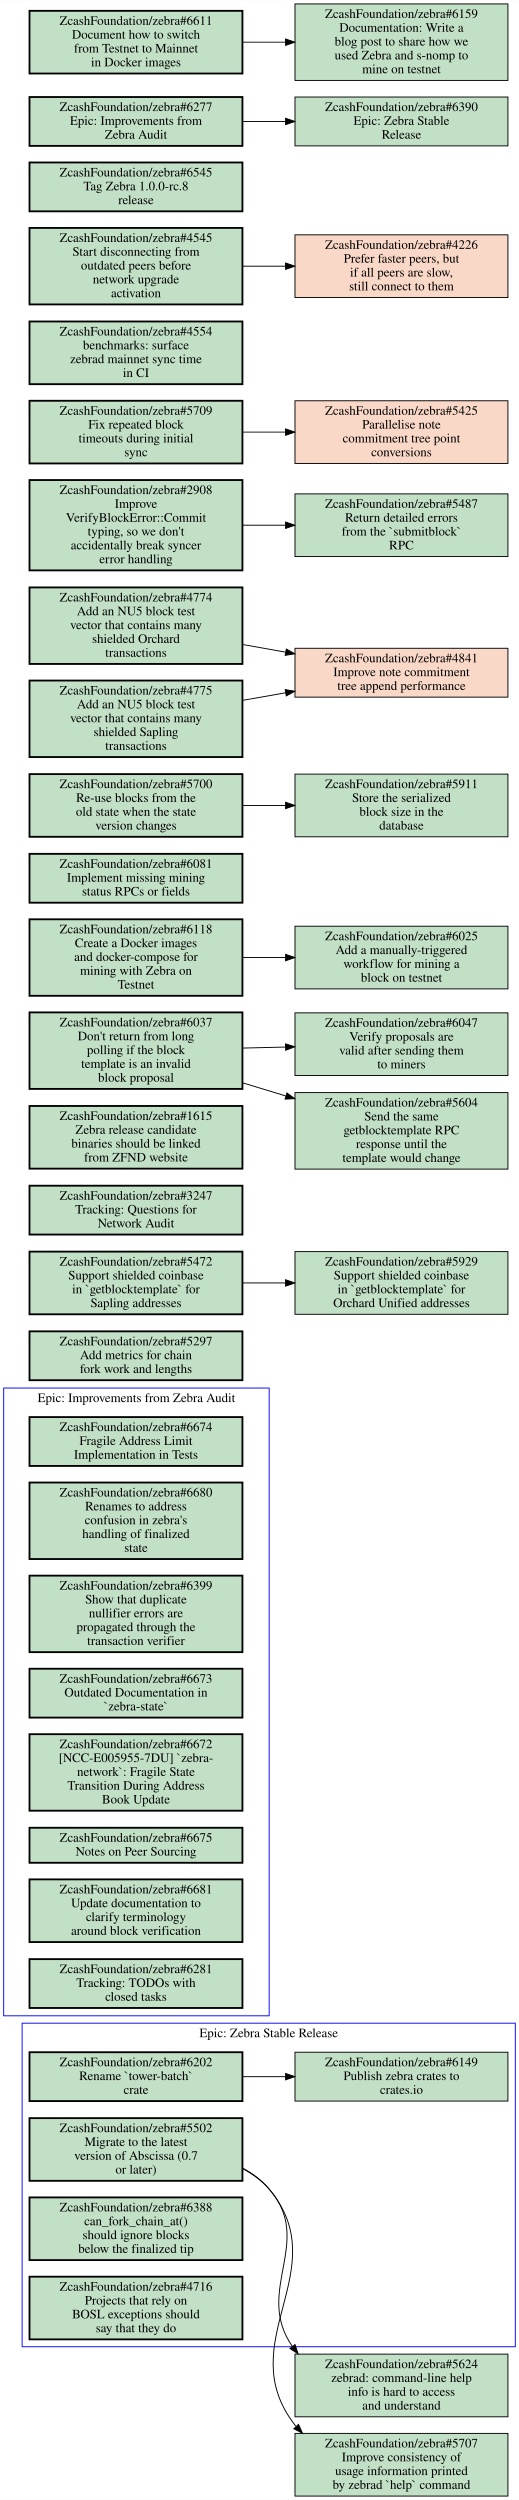
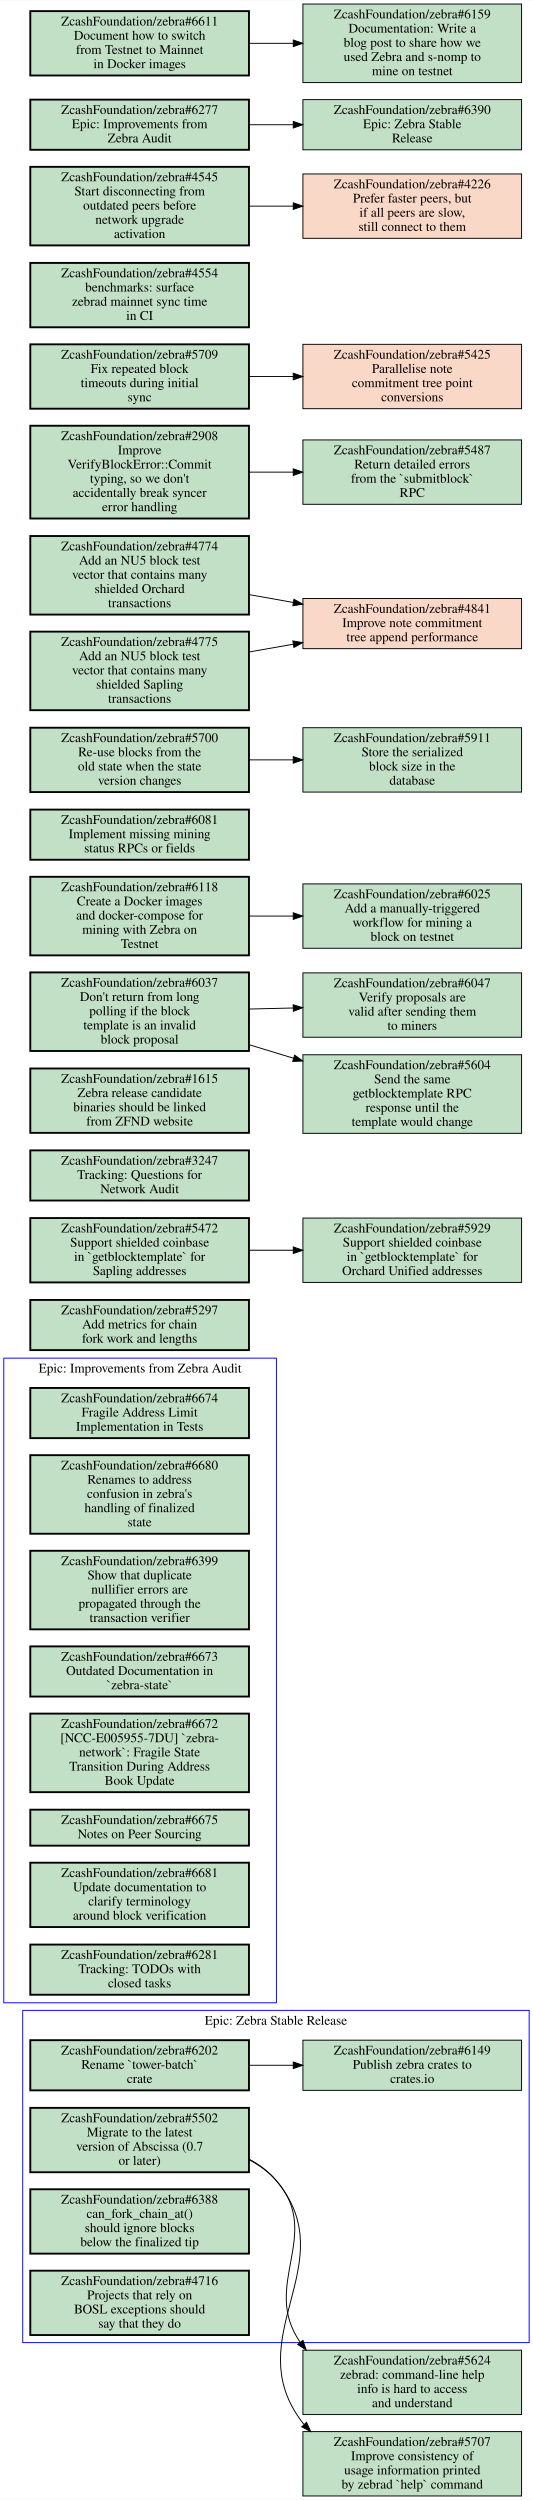
- <svg xmlns="http://www.w3.org/2000/svg" xmlns:xlink="http://www.w3.org/1999/xlink" width="563pt" height="2712pt" viewBox="0.00 0.00 563.00 2711.50">
-   <g id="graph0" class="graph" transform="scale(1 1) rotate(0) translate(4 2707.5)">
-     <polygon fill="white" stroke="transparent" points="-4,4 -4,-2707.5 559,-2707.5 559,4 -4,4" />
+ <svg xmlns="http://www.w3.org/2000/svg" xmlns:xlink="http://www.w3.org/1999/xlink" width="563pt" height="2641pt" viewBox="0.00 0.00 563.00 2640.50">
+   <g id="graph0" class="graph" transform="scale(1 1) rotate(0) translate(4 2636.5)">
+     <polygon fill="white" stroke="transparent" points="-4,4 -4,-2636.5 559,-2636.5 559,4 -4,4" />
    <g id="clust1" class="cluster">
      <polygon fill="none" stroke="blue" points="20,-162 20,-513 555,-513 555,-162 20,-162" />
      <text text-anchor="middle" x="287.5" y="-497.8" font-family="Times,serif" font-size="14.00">Epic: Zebra Stable Release</text>
    </g>
    <g id="clust2" class="cluster">
      <polygon fill="none" stroke="blue" points="0,-521 0,-1202 288,-1202 288,-521 0,-521" />
      <text text-anchor="middle" x="144" y="-1186.8" font-family="Times,serif" font-size="14.00">Epic: Improvements from Zebra Audit</text>
    </g>
    <g id="node1" class="node open">
      <g id="a_node1">
        <a xlink:href="https://github.com/ZcashFoundation/zebra/issues/5502" xlink:title="ZcashFoundation/zebra#5502&#10;Migrate to the latest&#10;version of Abscissa (0.7&#10;or later)" target="_blank">
          <polygon fill="#c2e0c6" stroke="black" stroke-width="2" points="259,-410 28,-410 28,-342 259,-342 259,-410" />
          <text text-anchor="middle" x="143.5" y="-394.8" font-family="Times,serif" font-size="14.00">ZcashFoundation/zebra#5502</text>
          <text text-anchor="middle" x="143.5" y="-379.8" font-family="Times,serif" font-size="14.00">Migrate to the latest</text>
          <text text-anchor="middle" x="143.5" y="-364.8" font-family="Times,serif" font-size="14.00">version of Abscissa (0.7</text>
          <text text-anchor="middle" x="143.5" y="-349.8" font-family="Times,serif" font-size="14.00">or later)</text>
        </a>
      </g>
    </g>
    <g id="node14" class="node open">
      <g id="a_node14">
        <a xlink:href="https://github.com/ZcashFoundation/zebra/issues/5624" xlink:title="ZcashFoundation/zebra#5624&#10;zebrad: command-line help&#10;info is hard to access&#10;and understand" target="_blank">
          <polygon fill="#c2e0c6" stroke="black" points="547,-154 316,-154 316,-86 547,-86 547,-154" />
          <text text-anchor="middle" x="431.5" y="-138.8" font-family="Times,serif" font-size="14.00">ZcashFoundation/zebra#5624</text>
          <text text-anchor="middle" x="431.5" y="-123.8" font-family="Times,serif" font-size="14.00">zebrad: command-line help</text>
          <text text-anchor="middle" x="431.5" y="-108.8" font-family="Times,serif" font-size="14.00">info is hard to access</text>
          <text text-anchor="middle" x="431.5" y="-93.8" font-family="Times,serif" font-size="14.00">and understand</text>
        </a>
      </g>
    </g>
    <g id="edge2" class="edge">
      <path fill="none" stroke="black" d="M259.16,-355.21C270.02,-349.47 279.95,-342.2 288,-333 337.66,-276.29 271.19,-222.81 313.07,-162.47" />
      <polygon fill="black" stroke="black" points="316.04,-164.35 319.38,-154.3 310.5,-160.07 316.04,-164.35" />
    </g>
    <g id="node15" class="node open">
      <g id="a_node15">
        <a xlink:href="https://github.com/ZcashFoundation/zebra/issues/5707" xlink:title="ZcashFoundation/zebra#5707&#10;Improve consistency of&#10;usage information printed&#10;by zebrad `help` command" target="_blank">
          <polygon fill="#c2e0c6" stroke="black" points="547,-68 316,-68 316,0 547,0 547,-68" />
          <text text-anchor="middle" x="431.5" y="-52.8" font-family="Times,serif" font-size="14.00">ZcashFoundation/zebra#5707</text>
          <text text-anchor="middle" x="431.5" y="-37.8" font-family="Times,serif" font-size="14.00">Improve consistency of</text>
          <text text-anchor="middle" x="431.5" y="-22.8" font-family="Times,serif" font-size="14.00">usage information printed</text>
          <text text-anchor="middle" x="431.5" y="-7.8" font-family="Times,serif" font-size="14.00">by zebrad `help` command</text>
        </a>
      </g>
    </g>
    <g id="edge3" class="edge">
      <path fill="none" stroke="black" d="M259.28,-355.78C270.18,-349.94 280.1,-342.49 288,-333 361.23,-245.04 245.8,-167.4 316,-77 316.39,-76.5 316.78,-76.01 317.18,-75.52" />
      <polygon fill="black" stroke="black" points="319.84,-77.81 324.16,-68.13 314.75,-73 319.84,-77.81" />
    </g>
    <g id="node2" class="node open">
      <g id="a_node2">
        <a xlink:href="https://github.com/ZcashFoundation/zebra/issues/6202" xlink:title="ZcashFoundation/zebra#6202&#10;Rename `tower-batch`&#10;crate" target="_blank">
          <polygon fill="#c2e0c6" stroke="black" stroke-width="2" points="259,-481.5 28,-481.5 28,-428.5 259,-428.5 259,-481.5" />
          <text text-anchor="middle" x="143.5" y="-466.3" font-family="Times,serif" font-size="14.00">ZcashFoundation/zebra#6202</text>
          <text text-anchor="middle" x="143.5" y="-451.3" font-family="Times,serif" font-size="14.00">Rename `tower-batch`</text>
          <text text-anchor="middle" x="143.5" y="-436.3" font-family="Times,serif" font-size="14.00">crate</text>
        </a>
      </g>
    </g>
    <g id="node3" class="node open">
      <g id="a_node3">
        <a xlink:href="https://github.com/ZcashFoundation/zebra/issues/6149" xlink:title="ZcashFoundation/zebra#6149&#10;Publish zebra crates to&#10;crates.io" target="_blank">
          <polygon fill="#c2e0c6" stroke="black" points="547,-481.5 316,-481.5 316,-428.5 547,-428.5 547,-481.5" />
          <text text-anchor="middle" x="431.5" y="-466.3" font-family="Times,serif" font-size="14.00">ZcashFoundation/zebra#6149</text>
          <text text-anchor="middle" x="431.5" y="-451.3" font-family="Times,serif" font-size="14.00">Publish zebra crates to</text>
          <text text-anchor="middle" x="431.5" y="-436.3" font-family="Times,serif" font-size="14.00">crates.io</text>
        </a>
      </g>
    </g>
    <g id="edge1" class="edge">
      <path fill="none" stroke="black" d="M259.18,-455C274.48,-455 290.23,-455 305.68,-455" />
      <polygon fill="black" stroke="black" points="305.8,-458.5 315.8,-455 305.8,-451.5 305.8,-458.5" />
    </g>
    <g id="node4" class="node open">
      <g id="a_node4">
        <a xlink:href="https://github.com/ZcashFoundation/zebra/issues/6388" xlink:title="ZcashFoundation/zebra#6388&#10;can_fork_chain_at()&#10;should ignore blocks&#10;below the finalized tip" target="_blank">
          <polygon fill="#c2e0c6" stroke="black" stroke-width="2" points="259,-324 28,-324 28,-256 259,-256 259,-324" />
          <text text-anchor="middle" x="143.5" y="-308.8" font-family="Times,serif" font-size="14.00">ZcashFoundation/zebra#6388</text>
          <text text-anchor="middle" x="143.5" y="-293.8" font-family="Times,serif" font-size="14.00">can_fork_chain_at()</text>
          <text text-anchor="middle" x="143.5" y="-278.8" font-family="Times,serif" font-size="14.00">should ignore blocks</text>
          <text text-anchor="middle" x="143.5" y="-263.8" font-family="Times,serif" font-size="14.00">below the finalized tip</text>
        </a>
      </g>
    </g>
    <g id="node5" class="node open">
      <g id="a_node5">
        <a xlink:href="https://github.com/ZcashFoundation/zebra/issues/4716" xlink:title="ZcashFoundation/zebra#4716&#10;Projects that rely on&#10;BOSL exceptions should&#10;say that they do" target="_blank">
          <polygon fill="#c2e0c6" stroke="black" stroke-width="2" points="259,-238 28,-238 28,-170 259,-170 259,-238" />
          <text text-anchor="middle" x="143.5" y="-222.8" font-family="Times,serif" font-size="14.00">ZcashFoundation/zebra#4716</text>
          <text text-anchor="middle" x="143.5" y="-207.8" font-family="Times,serif" font-size="14.00">Projects that rely on</text>
          <text text-anchor="middle" x="143.5" y="-192.8" font-family="Times,serif" font-size="14.00">BOSL exceptions should</text>
          <text text-anchor="middle" x="143.5" y="-177.8" font-family="Times,serif" font-size="14.00">say that they do</text>
        </a>
      </g>
    </g>
    <g id="node6" class="node open">
      <g id="a_node6">
        <a xlink:href="https://github.com/ZcashFoundation/zebra/issues/6674" xlink:title="ZcashFoundation/zebra#6674&#10;Fragile Address Limit&#10;Implementation in Tests" target="_blank">
          <polygon fill="#c2e0c6" stroke="black" stroke-width="2" points="259,-1170.5 28,-1170.5 28,-1117.5 259,-1117.5 259,-1170.5" />
          <text text-anchor="middle" x="143.5" y="-1155.3" font-family="Times,serif" font-size="14.00">ZcashFoundation/zebra#6674</text>
          <text text-anchor="middle" x="143.5" y="-1140.3" font-family="Times,serif" font-size="14.00">Fragile Address Limit</text>
          <text text-anchor="middle" x="143.5" y="-1125.3" font-family="Times,serif" font-size="14.00">Implementation in Tests</text>
        </a>
      </g>
    </g>
    <g id="node7" class="node open">
      <g id="a_node7">
        <a xlink:href="https://github.com/ZcashFoundation/zebra/issues/6680" xlink:title="ZcashFoundation/zebra#6680&#10;Renames to address&#10;confusion in zebra's&#10;handling of finalized&#10;state" target="_blank">
          <polygon fill="#c2e0c6" stroke="black" stroke-width="2" points="259,-1099.5 28,-1099.5 28,-1016.5 259,-1016.5 259,-1099.5" />
          <text text-anchor="middle" x="143.5" y="-1084.3" font-family="Times,serif" font-size="14.00">ZcashFoundation/zebra#6680</text>
          <text text-anchor="middle" x="143.5" y="-1069.3" font-family="Times,serif" font-size="14.00">Renames to address</text>
          <text text-anchor="middle" x="143.5" y="-1054.3" font-family="Times,serif" font-size="14.00">confusion in zebra's</text>
          <text text-anchor="middle" x="143.5" y="-1039.3" font-family="Times,serif" font-size="14.00">handling of finalized</text>
          <text text-anchor="middle" x="143.5" y="-1024.3" font-family="Times,serif" font-size="14.00">state</text>
        </a>
      </g>
    </g>
    <g id="node8" class="node open">
      <g id="a_node8">
        <a xlink:href="https://github.com/ZcashFoundation/zebra/issues/6399" xlink:title="ZcashFoundation/zebra#6399&#10;Show that duplicate&#10;nullifier errors are&#10;propagated through the&#10;transaction verifier" target="_blank">
          <polygon fill="#c2e0c6" stroke="black" stroke-width="2" points="259,-998.5 28,-998.5 28,-915.5 259,-915.5 259,-998.5" />
          <text text-anchor="middle" x="143.5" y="-983.3" font-family="Times,serif" font-size="14.00">ZcashFoundation/zebra#6399</text>
          <text text-anchor="middle" x="143.5" y="-968.3" font-family="Times,serif" font-size="14.00">Show that duplicate</text>
          <text text-anchor="middle" x="143.5" y="-953.3" font-family="Times,serif" font-size="14.00">nullifier errors are</text>
          <text text-anchor="middle" x="143.5" y="-938.3" font-family="Times,serif" font-size="14.00">propagated through the</text>
          <text text-anchor="middle" x="143.5" y="-923.3" font-family="Times,serif" font-size="14.00">transaction verifier</text>
        </a>
      </g>
    </g>
    <g id="node9" class="node open">
      <g id="a_node9">
        <a xlink:href="https://github.com/ZcashFoundation/zebra/issues/6673" xlink:title="ZcashFoundation/zebra#6673&#10;Outdated Documentation in&#10;`zebra-state`" target="_blank">
          <polygon fill="#c2e0c6" stroke="black" stroke-width="2" points="259,-897.5 28,-897.5 28,-844.5 259,-844.5 259,-897.5" />
          <text text-anchor="middle" x="143.5" y="-882.3" font-family="Times,serif" font-size="14.00">ZcashFoundation/zebra#6673</text>
          <text text-anchor="middle" x="143.5" y="-867.3" font-family="Times,serif" font-size="14.00">Outdated Documentation in</text>
          <text text-anchor="middle" x="143.5" y="-852.3" font-family="Times,serif" font-size="14.00">`zebra-state`</text>
        </a>
      </g>
    </g>
    <g id="node10" class="node open">
      <g id="a_node10">
        <a xlink:href="https://github.com/ZcashFoundation/zebra/issues/6672" xlink:title="ZcashFoundation/zebra#6672&#10;[NCC-E005955-7DU] `zebra-&#10;network`: Fragile State&#10;Transition During Address&#10;Book Update" target="_blank">
          <polygon fill="#c2e0c6" stroke="black" stroke-width="2" points="259,-826.5 28,-826.5 28,-743.5 259,-743.5 259,-826.5" />
          <text text-anchor="middle" x="143.5" y="-811.3" font-family="Times,serif" font-size="14.00">ZcashFoundation/zebra#6672</text>
          <text text-anchor="middle" x="143.5" y="-796.3" font-family="Times,serif" font-size="14.00">[NCC-E005955-7DU] `zebra-</text>
          <text text-anchor="middle" x="143.5" y="-781.3" font-family="Times,serif" font-size="14.00">network`: Fragile State</text>
          <text text-anchor="middle" x="143.5" y="-766.3" font-family="Times,serif" font-size="14.00">Transition During Address</text>
          <text text-anchor="middle" x="143.5" y="-751.3" font-family="Times,serif" font-size="14.00">Book Update</text>
        </a>
      </g>
    </g>
    <g id="node11" class="node open">
      <g id="a_node11">
        <a xlink:href="https://github.com/ZcashFoundation/zebra/issues/6675" xlink:title="ZcashFoundation/zebra#6675&#10;Notes on Peer Sourcing" target="_blank">
          <polygon fill="#c2e0c6" stroke="black" stroke-width="2" points="259,-725 28,-725 28,-687 259,-687 259,-725" />
          <text text-anchor="middle" x="143.5" y="-709.8" font-family="Times,serif" font-size="14.00">ZcashFoundation/zebra#6675</text>
          <text text-anchor="middle" x="143.5" y="-694.8" font-family="Times,serif" font-size="14.00">Notes on Peer Sourcing</text>
        </a>
      </g>
    </g>
    <g id="node12" class="node open">
      <g id="a_node12">
        <a xlink:href="https://github.com/ZcashFoundation/zebra/issues/6681" xlink:title="ZcashFoundation/zebra#6681&#10;Update documentation to&#10;clarify terminology&#10;around block verification" target="_blank">
          <polygon fill="#c2e0c6" stroke="black" stroke-width="2" points="259,-669 28,-669 28,-601 259,-601 259,-669" />
          <text text-anchor="middle" x="143.5" y="-653.8" font-family="Times,serif" font-size="14.00">ZcashFoundation/zebra#6681</text>
          <text text-anchor="middle" x="143.5" y="-638.8" font-family="Times,serif" font-size="14.00">Update documentation to</text>
          <text text-anchor="middle" x="143.5" y="-623.8" font-family="Times,serif" font-size="14.00">clarify terminology</text>
          <text text-anchor="middle" x="143.5" y="-608.8" font-family="Times,serif" font-size="14.00">around block verification</text>
        </a>
      </g>
    </g>
    <g id="node13" class="node open">
      <g id="a_node13">
        <a xlink:href="https://github.com/ZcashFoundation/zebra/issues/6281" xlink:title="ZcashFoundation/zebra#6281&#10;Tracking: TODOs with&#10;closed tasks" target="_blank">
          <polygon fill="#c2e0c6" stroke="black" stroke-width="2" points="259,-582.5 28,-582.5 28,-529.5 259,-529.5 259,-582.5" />
          <text text-anchor="middle" x="143.5" y="-567.3" font-family="Times,serif" font-size="14.00">ZcashFoundation/zebra#6281</text>
          <text text-anchor="middle" x="143.5" y="-552.3" font-family="Times,serif" font-size="14.00">Tracking: TODOs with</text>
          <text text-anchor="middle" x="143.5" y="-537.3" font-family="Times,serif" font-size="14.00">closed tasks</text>
        </a>
      </g>
    </g>
    <g id="node16" class="node open">
      <g id="a_node16">
        <a xlink:href="https://github.com/ZcashFoundation/zebra/issues/5297" xlink:title="ZcashFoundation/zebra#5297&#10;Add metrics for chain&#10;fork work and lengths" target="_blank">
          <polygon fill="#c2e0c6" stroke="black" stroke-width="2" points="259,-1263.5 28,-1263.5 28,-1210.5 259,-1210.5 259,-1263.5" />
          <text text-anchor="middle" x="143.5" y="-1248.3" font-family="Times,serif" font-size="14.00">ZcashFoundation/zebra#5297</text>
          <text text-anchor="middle" x="143.5" y="-1233.3" font-family="Times,serif" font-size="14.00">Add metrics for chain</text>
          <text text-anchor="middle" x="143.5" y="-1218.3" font-family="Times,serif" font-size="14.00">fork work and lengths</text>
        </a>
      </g>
    </g>
    <g id="node17" class="node open">
      <g id="a_node17">
        <a xlink:href="https://github.com/ZcashFoundation/zebra/issues/5472" xlink:title="ZcashFoundation/zebra#5472&#10;Support shielded coinbase&#10;in `getblocktemplate` for&#10;Sapling addresses" target="_blank">
          <polygon fill="#c2e0c6" stroke="black" stroke-width="2" points="259,-1350 28,-1350 28,-1282 259,-1282 259,-1350" />
          <text text-anchor="middle" x="143.5" y="-1334.8" font-family="Times,serif" font-size="14.00">ZcashFoundation/zebra#5472</text>
          <text text-anchor="middle" x="143.5" y="-1319.8" font-family="Times,serif" font-size="14.00">Support shielded coinbase</text>
          <text text-anchor="middle" x="143.5" y="-1304.8" font-family="Times,serif" font-size="14.00">in `getblocktemplate` for</text>
          <text text-anchor="middle" x="143.5" y="-1289.8" font-family="Times,serif" font-size="14.00">Sapling addresses</text>
        </a>
      </g>
    </g>
    <g id="node18" class="node open">
      <g id="a_node18">
        <a xlink:href="https://github.com/ZcashFoundation/zebra/issues/5929" xlink:title="ZcashFoundation/zebra#5929&#10;Support shielded coinbase&#10;in `getblocktemplate` for&#10;Orchard Unified addresses" target="_blank">
          <polygon fill="#c2e0c6" stroke="black" points="547,-1350 316,-1350 316,-1282 547,-1282 547,-1350" />
          <text text-anchor="middle" x="431.5" y="-1334.8" font-family="Times,serif" font-size="14.00">ZcashFoundation/zebra#5929</text>
          <text text-anchor="middle" x="431.5" y="-1319.8" font-family="Times,serif" font-size="14.00">Support shielded coinbase</text>
          <text text-anchor="middle" x="431.5" y="-1304.8" font-family="Times,serif" font-size="14.00">in `getblocktemplate` for</text>
          <text text-anchor="middle" x="431.5" y="-1289.8" font-family="Times,serif" font-size="14.00">Orchard Unified addresses</text>
        </a>
      </g>
    </g>
    <g id="edge4" class="edge">
      <path fill="none" stroke="black" d="M259.18,-1316C274.48,-1316 290.23,-1316 305.68,-1316" />
      <polygon fill="black" stroke="black" points="305.8,-1319.5 315.8,-1316 305.8,-1312.5 305.8,-1319.5" />
    </g>
    <g id="node19" class="node open">
      <g id="a_node19">
        <a xlink:href="https://github.com/ZcashFoundation/zebra/issues/3247" xlink:title="ZcashFoundation/zebra#3247&#10;Tracking: Questions for&#10;Network Audit" target="_blank">
          <polygon fill="#c2e0c6" stroke="black" stroke-width="2" points="259,-1421.5 28,-1421.5 28,-1368.5 259,-1368.5 259,-1421.5" />
          <text text-anchor="middle" x="143.5" y="-1406.3" font-family="Times,serif" font-size="14.00">ZcashFoundation/zebra#3247</text>
          <text text-anchor="middle" x="143.5" y="-1391.3" font-family="Times,serif" font-size="14.00">Tracking: Questions for</text>
          <text text-anchor="middle" x="143.5" y="-1376.3" font-family="Times,serif" font-size="14.00">Network Audit</text>
        </a>
      </g>
    </g>
    <g id="node20" class="node open">
      <g id="a_node20">
        <a xlink:href="https://github.com/ZcashFoundation/zebra/issues/1615" xlink:title="ZcashFoundation/zebra#1615&#10;Zebra release candidate&#10;binaries should be linked&#10;from ZFND website" target="_blank">
          <polygon fill="#c2e0c6" stroke="black" stroke-width="2" points="259,-1508 28,-1508 28,-1440 259,-1440 259,-1508" />
          <text text-anchor="middle" x="143.5" y="-1492.8" font-family="Times,serif" font-size="14.00">ZcashFoundation/zebra#1615</text>
          <text text-anchor="middle" x="143.5" y="-1477.8" font-family="Times,serif" font-size="14.00">Zebra release candidate</text>
          <text text-anchor="middle" x="143.5" y="-1462.8" font-family="Times,serif" font-size="14.00">binaries should be linked</text>
          <text text-anchor="middle" x="143.5" y="-1447.8" font-family="Times,serif" font-size="14.00">from ZFND website</text>
        </a>
      </g>
    </g>
    <g id="node21" class="node open">
      <g id="a_node21">
        <a xlink:href="https://github.com/ZcashFoundation/zebra/issues/6037" xlink:title="ZcashFoundation/zebra#6037&#10;Don't return from long&#10;polling if the block&#10;template is an invalid&#10;block proposal" target="_blank">
          <polygon fill="#c2e0c6" stroke="black" stroke-width="2" points="259,-1609.5 28,-1609.5 28,-1526.5 259,-1526.5 259,-1609.5" />
          <text text-anchor="middle" x="143.5" y="-1594.3" font-family="Times,serif" font-size="14.00">ZcashFoundation/zebra#6037</text>
          <text text-anchor="middle" x="143.5" y="-1579.3" font-family="Times,serif" font-size="14.00">Don't return from long</text>
          <text text-anchor="middle" x="143.5" y="-1564.3" font-family="Times,serif" font-size="14.00">polling if the block</text>
          <text text-anchor="middle" x="143.5" y="-1549.3" font-family="Times,serif" font-size="14.00">template is an invalid</text>
          <text text-anchor="middle" x="143.5" y="-1534.3" font-family="Times,serif" font-size="14.00">block proposal</text>
        </a>
      </g>
    </g>
    <g id="node22" class="node open">
      <g id="a_node22">
        <a xlink:href="https://github.com/ZcashFoundation/zebra/issues/6047" xlink:title="ZcashFoundation/zebra#6047&#10;Verify proposals are&#10;valid after sending them&#10;to miners" target="_blank">
          <polygon fill="#c2e0c6" stroke="black" points="547,-1609 316,-1609 316,-1541 547,-1541 547,-1609" />
          <text text-anchor="middle" x="431.5" y="-1593.8" font-family="Times,serif" font-size="14.00">ZcashFoundation/zebra#6047</text>
          <text text-anchor="middle" x="431.5" y="-1578.8" font-family="Times,serif" font-size="14.00">Verify proposals are</text>
          <text text-anchor="middle" x="431.5" y="-1563.8" font-family="Times,serif" font-size="14.00">valid after sending them</text>
          <text text-anchor="middle" x="431.5" y="-1548.8" font-family="Times,serif" font-size="14.00">to miners</text>
        </a>
      </g>
    </g>
    <g id="edge5" class="edge">
      <path fill="none" stroke="black" d="M259.18,-1570.8C274.48,-1571.2 290.23,-1571.6 305.68,-1571.9" />
      <polygon fill="black" stroke="black" points="305.7,-1575.4 315.8,-1572.2 305.91,-1568.41 305.7,-1575.4" />
    </g>
    <g id="node23" class="node open">
      <g id="a_node23">
        <a xlink:href="https://github.com/ZcashFoundation/zebra/issues/5604" xlink:title="ZcashFoundation/zebra#5604&#10;Send the same&#10;getblocktemplate RPC&#10;response until the&#10;template would change" target="_blank">
          <polygon fill="#c2e0c6" stroke="black" points="547,-1522.5 316,-1522.5 316,-1439.5 547,-1439.5 547,-1522.5" />
          <text text-anchor="middle" x="431.5" y="-1507.3" font-family="Times,serif" font-size="14.00">ZcashFoundation/zebra#5604</text>
          <text text-anchor="middle" x="431.5" y="-1492.3" font-family="Times,serif" font-size="14.00">Send the same</text>
          <text text-anchor="middle" x="431.5" y="-1477.3" font-family="Times,serif" font-size="14.00">getblocktemplate RPC</text>
          <text text-anchor="middle" x="431.5" y="-1462.3" font-family="Times,serif" font-size="14.00">response until the</text>
          <text text-anchor="middle" x="431.5" y="-1447.3" font-family="Times,serif" font-size="14.00">template would change</text>
        </a>
      </g>
    </g>
    <g id="edge6" class="edge">
      <path fill="none" stroke="black" d="M259.18,-1533.1C274.62,-1528.4 290.53,-1523.6 306.13,-1518.8" />
      <polygon fill="black" stroke="black" points="307.23,-1522.13 315.8,-1515.9 305.22,-1515.42 307.23,-1522.13" />
    </g>
    <g id="node24" class="node open">
      <g id="a_node24">
        <a xlink:href="https://github.com/ZcashFoundation/zebra/issues/6025" xlink:title="ZcashFoundation/zebra#6025&#10;Add a manually-triggered&#10;workflow for mining a&#10;block on testnet" target="_blank">
          <polygon fill="#c2e0c6" stroke="black" points="547,-1703 316,-1703 316,-1635 547,-1635 547,-1703" />
          <text text-anchor="middle" x="431.5" y="-1687.8" font-family="Times,serif" font-size="14.00">ZcashFoundation/zebra#6025</text>
          <text text-anchor="middle" x="431.5" y="-1672.8" font-family="Times,serif" font-size="14.00">Add a manually-triggered</text>
          <text text-anchor="middle" x="431.5" y="-1657.8" font-family="Times,serif" font-size="14.00">workflow for mining a</text>
          <text text-anchor="middle" x="431.5" y="-1642.8" font-family="Times,serif" font-size="14.00">block on testnet</text>
        </a>
      </g>
    </g>
    <g id="node25" class="node open">
      <g id="a_node25">
        <a xlink:href="https://github.com/ZcashFoundation/zebra/issues/6081" xlink:title="ZcashFoundation/zebra#6081&#10;Implement missing mining&#10;status RPCs or fields" target="_blank">
          <polygon fill="#c2e0c6" stroke="black" stroke-width="2" points="259,-1781.5 28,-1781.5 28,-1728.5 259,-1728.5 259,-1781.5" />
          <text text-anchor="middle" x="143.5" y="-1766.3" font-family="Times,serif" font-size="14.00">ZcashFoundation/zebra#6081</text>
          <text text-anchor="middle" x="143.5" y="-1751.3" font-family="Times,serif" font-size="14.00">Implement missing mining</text>
          <text text-anchor="middle" x="143.5" y="-1736.3" font-family="Times,serif" font-size="14.00">status RPCs or fields</text>
        </a>
      </g>
    </g>
    <g id="node26" class="node open">
      <g id="a_node26">
        <a xlink:href="https://github.com/ZcashFoundation/zebra/issues/5700" xlink:title="ZcashFoundation/zebra#5700&#10;Re-use blocks from the&#10;old state when the state&#10;version changes" target="_blank">
          <polygon fill="#c2e0c6" stroke="black" stroke-width="2" points="259,-1868 28,-1868 28,-1800 259,-1800 259,-1868" />
          <text text-anchor="middle" x="143.5" y="-1852.8" font-family="Times,serif" font-size="14.00">ZcashFoundation/zebra#5700</text>
          <text text-anchor="middle" x="143.5" y="-1837.8" font-family="Times,serif" font-size="14.00">Re-use blocks from the</text>
          <text text-anchor="middle" x="143.5" y="-1822.8" font-family="Times,serif" font-size="14.00">old state when the state</text>
          <text text-anchor="middle" x="143.5" y="-1807.8" font-family="Times,serif" font-size="14.00">version changes</text>
        </a>
      </g>
    </g>
    <g id="node27" class="node open">
      <g id="a_node27">
        <a xlink:href="https://github.com/ZcashFoundation/zebra/issues/5911" xlink:title="ZcashFoundation/zebra#5911&#10;Store the serialized&#10;block size in the&#10;database" target="_blank">
          <polygon fill="#c2e0c6" stroke="black" points="547,-1868 316,-1868 316,-1800 547,-1800 547,-1868" />
          <text text-anchor="middle" x="431.5" y="-1852.8" font-family="Times,serif" font-size="14.00">ZcashFoundation/zebra#5911</text>
          <text text-anchor="middle" x="431.5" y="-1837.8" font-family="Times,serif" font-size="14.00">Store the serialized</text>
          <text text-anchor="middle" x="431.5" y="-1822.8" font-family="Times,serif" font-size="14.00">block size in the</text>
          <text text-anchor="middle" x="431.5" y="-1807.8" font-family="Times,serif" font-size="14.00">database</text>
        </a>
      </g>
    </g>
    <g id="edge7" class="edge">
      <path fill="none" stroke="black" d="M259.18,-1834C274.48,-1834 290.23,-1834 305.68,-1834" />
      <polygon fill="black" stroke="black" points="305.8,-1837.5 315.8,-1834 305.8,-1830.5 305.8,-1837.5" />
    </g>
    <g id="node28" class="node open">
      <g id="a_node28">
        <a xlink:href="https://github.com/ZcashFoundation/zebra/issues/6118" xlink:title="ZcashFoundation/zebra#6118&#10;Create a Docker images&#10;and docker-compose for&#10;mining with Zebra on&#10;Testnet" target="_blank">
          <polygon fill="#c2e0c6" stroke="black" stroke-width="2" points="259,-1710.5 28,-1710.5 28,-1627.5 259,-1627.5 259,-1710.5" />
          <text text-anchor="middle" x="143.5" y="-1695.3" font-family="Times,serif" font-size="14.00">ZcashFoundation/zebra#6118</text>
          <text text-anchor="middle" x="143.5" y="-1680.3" font-family="Times,serif" font-size="14.00">Create a Docker images</text>
          <text text-anchor="middle" x="143.5" y="-1665.3" font-family="Times,serif" font-size="14.00">and docker-compose for</text>
          <text text-anchor="middle" x="143.5" y="-1650.3" font-family="Times,serif" font-size="14.00">mining with Zebra on</text>
          <text text-anchor="middle" x="143.5" y="-1635.3" font-family="Times,serif" font-size="14.00">Testnet</text>
        </a>
      </g>
    </g>
    <g id="edge8" class="edge">
      <path fill="none" stroke="black" d="M259.18,-1669C274.48,-1669 290.23,-1669 305.68,-1669" />
      <polygon fill="black" stroke="black" points="305.8,-1672.5 315.8,-1669 305.8,-1665.5 305.8,-1672.5" />
    </g>
    <g id="node29" class="node closed">
      <g id="a_node29">
        <a xlink:href="https://github.com/ZcashFoundation/zebra/issues/4841" xlink:title="ZcashFoundation/zebra#4841&#10;Improve note commitment&#10;tree append performance" target="_blank">
          <polygon fill="#fad8c7" stroke="black" points="547,-2004.5 316,-2004.5 316,-1951.5 547,-1951.5 547,-2004.5" />
          <text text-anchor="middle" x="431.5" y="-1989.3" font-family="Times,serif" font-size="14.00">ZcashFoundation/zebra#4841</text>
          <text text-anchor="middle" x="431.5" y="-1974.3" font-family="Times,serif" font-size="14.00">Improve note commitment</text>
          <text text-anchor="middle" x="431.5" y="-1959.3" font-family="Times,serif" font-size="14.00">tree append performance</text>
        </a>
      </g>
    </g>
    <g id="node30" class="node open">
      <g id="a_node30">
        <a xlink:href="https://github.com/ZcashFoundation/zebra/issues/2908" xlink:title="ZcashFoundation/zebra#2908&#10;Improve&#10;VerifyBlockError::Commit&#10;typing, so we don't&#10;accidentally break syncer&#10;error handling" target="_blank">
          <polygon fill="#c2e0c6" stroke="black" stroke-width="2" points="259,-2187 28,-2187 28,-2089 259,-2089 259,-2187" />
          <text text-anchor="middle" x="143.5" y="-2171.8" font-family="Times,serif" font-size="14.00">ZcashFoundation/zebra#2908</text>
          <text text-anchor="middle" x="143.5" y="-2156.8" font-family="Times,serif" font-size="14.00">Improve</text>
          <text text-anchor="middle" x="143.5" y="-2141.8" font-family="Times,serif" font-size="14.00">VerifyBlockError::Commit</text>
          <text text-anchor="middle" x="143.5" y="-2126.8" font-family="Times,serif" font-size="14.00">typing, so we don't</text>
          <text text-anchor="middle" x="143.5" y="-2111.8" font-family="Times,serif" font-size="14.00">accidentally break syncer</text>
          <text text-anchor="middle" x="143.5" y="-2096.8" font-family="Times,serif" font-size="14.00">error handling</text>
        </a>
      </g>
    </g>
    <g id="node31" class="node open">
      <g id="a_node31">
        <a xlink:href="https://github.com/ZcashFoundation/zebra/issues/5487" xlink:title="ZcashFoundation/zebra#5487&#10;Return detailed errors&#10;from the `submitblock`&#10;RPC" target="_blank">
          <polygon fill="#c2e0c6" stroke="black" points="547,-2172 316,-2172 316,-2104 547,-2104 547,-2172" />
          <text text-anchor="middle" x="431.5" y="-2156.8" font-family="Times,serif" font-size="14.00">ZcashFoundation/zebra#5487</text>
          <text text-anchor="middle" x="431.5" y="-2141.8" font-family="Times,serif" font-size="14.00">Return detailed errors</text>
          <text text-anchor="middle" x="431.5" y="-2126.8" font-family="Times,serif" font-size="14.00">from the `submitblock`</text>
          <text text-anchor="middle" x="431.5" y="-2111.8" font-family="Times,serif" font-size="14.00">RPC</text>
        </a>
      </g>
    </g>
    <g id="edge9" class="edge">
      <path fill="none" stroke="black" d="M259.18,-2138C274.48,-2138 290.23,-2138 305.68,-2138" />
      <polygon fill="black" stroke="black" points="305.8,-2141.5 315.8,-2138 305.8,-2134.5 305.8,-2141.5" />
    </g>
    <g id="node32" class="node open">
      <g id="a_node32">
        <a xlink:href="https://github.com/ZcashFoundation/zebra/issues/5709" xlink:title="ZcashFoundation/zebra#5709&#10;Fix repeated block&#10;timeouts during initial&#10;sync" target="_blank">
          <polygon fill="#c2e0c6" stroke="black" stroke-width="2" points="259,-2273 28,-2273 28,-2205 259,-2205 259,-2273" />
          <text text-anchor="middle" x="143.5" y="-2257.8" font-family="Times,serif" font-size="14.00">ZcashFoundation/zebra#5709</text>
          <text text-anchor="middle" x="143.5" y="-2242.8" font-family="Times,serif" font-size="14.00">Fix repeated block</text>
          <text text-anchor="middle" x="143.5" y="-2227.8" font-family="Times,serif" font-size="14.00">timeouts during initial</text>
          <text text-anchor="middle" x="143.5" y="-2212.8" font-family="Times,serif" font-size="14.00">sync</text>
        </a>
      </g>
    </g>
    <g id="node33" class="node closed">
      <g id="a_node33">
        <a xlink:href="https://github.com/ZcashFoundation/zebra/issues/5425" xlink:title="ZcashFoundation/zebra#5425&#10;Parallelise note&#10;commitment tree point&#10;conversions" target="_blank">
          <polygon fill="#fad8c7" stroke="black" points="547,-2273 316,-2273 316,-2205 547,-2205 547,-2273" />
          <text text-anchor="middle" x="431.5" y="-2257.8" font-family="Times,serif" font-size="14.00">ZcashFoundation/zebra#5425</text>
          <text text-anchor="middle" x="431.5" y="-2242.8" font-family="Times,serif" font-size="14.00">Parallelise note</text>
          <text text-anchor="middle" x="431.5" y="-2227.8" font-family="Times,serif" font-size="14.00">commitment tree point</text>
          <text text-anchor="middle" x="431.5" y="-2212.8" font-family="Times,serif" font-size="14.00">conversions</text>
        </a>
      </g>
    </g>
    <g id="edge10" class="edge">
      <path fill="none" stroke="black" d="M259.18,-2239C274.48,-2239 290.23,-2239 305.68,-2239" />
      <polygon fill="black" stroke="black" points="305.8,-2242.5 315.8,-2239 305.8,-2235.5 305.8,-2242.5" />
    </g>
    <g id="node34" class="node open">
      <g id="a_node34">
        <a xlink:href="https://github.com/ZcashFoundation/zebra/issues/4774" xlink:title="ZcashFoundation/zebra#4774&#10;Add an NU5 block test&#10;vector that contains many&#10;shielded Orchard&#10;transactions" target="_blank">
          <polygon fill="#c2e0c6" stroke="black" stroke-width="2" points="259,-2070.5 28,-2070.5 28,-1987.5 259,-1987.5 259,-2070.5" />
          <text text-anchor="middle" x="143.5" y="-2055.3" font-family="Times,serif" font-size="14.00">ZcashFoundation/zebra#4774</text>
          <text text-anchor="middle" x="143.5" y="-2040.3" font-family="Times,serif" font-size="14.00">Add an NU5 block test</text>
          <text text-anchor="middle" x="143.5" y="-2025.3" font-family="Times,serif" font-size="14.00">vector that contains many</text>
          <text text-anchor="middle" x="143.5" y="-2010.3" font-family="Times,serif" font-size="14.00">shielded Orchard</text>
          <text text-anchor="middle" x="143.5" y="-1995.3" font-family="Times,serif" font-size="14.00">transactions</text>
        </a>
      </g>
    </g>
    <g id="edge11" class="edge">
      <path fill="none" stroke="black" d="M259.18,-2008.6C274.48,-2005.8 290.23,-2003 305.68,-2000.3" />
      <polygon fill="black" stroke="black" points="306.57,-2003.7 315.8,-1998.5 305.34,-1996.81 306.57,-2003.7" />
    </g>
    <g id="node35" class="node open">
      <g id="a_node35">
        <a xlink:href="https://github.com/ZcashFoundation/zebra/issues/4775" xlink:title="ZcashFoundation/zebra#4775&#10;Add an NU5 block test&#10;vector that contains many&#10;shielded Sapling&#10;transactions" target="_blank">
          <polygon fill="#c2e0c6" stroke="black" stroke-width="2" points="259,-1969.5 28,-1969.5 28,-1886.5 259,-1886.5 259,-1969.5" />
          <text text-anchor="middle" x="143.5" y="-1954.3" font-family="Times,serif" font-size="14.00">ZcashFoundation/zebra#4775</text>
          <text text-anchor="middle" x="143.5" y="-1939.3" font-family="Times,serif" font-size="14.00">Add an NU5 block test</text>
          <text text-anchor="middle" x="143.5" y="-1924.3" font-family="Times,serif" font-size="14.00">vector that contains many</text>
          <text text-anchor="middle" x="143.5" y="-1909.3" font-family="Times,serif" font-size="14.00">shielded Sapling</text>
          <text text-anchor="middle" x="143.5" y="-1894.3" font-family="Times,serif" font-size="14.00">transactions</text>
        </a>
      </g>
    </g>
    <g id="edge12" class="edge">
      <path fill="none" stroke="black" d="M259.18,-1948C274.48,-1950.7 290.23,-1953.5 305.68,-1956.2" />
      <polygon fill="black" stroke="black" points="305.36,-1959.69 315.8,-1957.9 306.52,-1952.79 305.36,-1959.69" />
    </g>
    <g id="node36" class="node open">
      <g id="a_node36">
        <a xlink:href="https://github.com/ZcashFoundation/zebra/issues/4554" xlink:title="ZcashFoundation/zebra#4554&#10;benchmarks: surface&#10;zebrad mainnet sync time&#10;in CI" target="_blank">
          <polygon fill="#c2e0c6" stroke="black" stroke-width="2" points="259,-2359 28,-2359 28,-2291 259,-2291 259,-2359" />
          <text text-anchor="middle" x="143.5" y="-2343.8" font-family="Times,serif" font-size="14.00">ZcashFoundation/zebra#4554</text>
          <text text-anchor="middle" x="143.5" y="-2328.8" font-family="Times,serif" font-size="14.00">benchmarks: surface</text>
          <text text-anchor="middle" x="143.5" y="-2313.8" font-family="Times,serif" font-size="14.00">zebrad mainnet sync time</text>
          <text text-anchor="middle" x="143.5" y="-2298.8" font-family="Times,serif" font-size="14.00">in CI</text>
        </a>
      </g>
    </g>
    <g id="node37" class="node open">
      <g id="a_node37">
        <a xlink:href="https://github.com/ZcashFoundation/zebra/issues/4545" xlink:title="ZcashFoundation/zebra#4545&#10;Start disconnecting from&#10;outdated peers before&#10;network upgrade&#10;activation" target="_blank">
          <polygon fill="#c2e0c6" stroke="black" stroke-width="2" points="259,-2460.5 28,-2460.5 28,-2377.5 259,-2377.5 259,-2460.5" />
          <text text-anchor="middle" x="143.5" y="-2445.3" font-family="Times,serif" font-size="14.00">ZcashFoundation/zebra#4545</text>
          <text text-anchor="middle" x="143.5" y="-2430.3" font-family="Times,serif" font-size="14.00">Start disconnecting from</text>
          <text text-anchor="middle" x="143.5" y="-2415.3" font-family="Times,serif" font-size="14.00">outdated peers before</text>
          <text text-anchor="middle" x="143.5" y="-2400.3" font-family="Times,serif" font-size="14.00">network upgrade</text>
          <text text-anchor="middle" x="143.5" y="-2385.3" font-family="Times,serif" font-size="14.00">activation</text>
        </a>
      </g>
    </g>
    <g id="node38" class="node closed">
      <g id="a_node38">
        <a xlink:href="https://github.com/ZcashFoundation/zebra/issues/4226" xlink:title="ZcashFoundation/zebra#4226&#10;Prefer faster peers, but&#10;if all peers are slow,&#10;still connect to them" target="_blank">
          <polygon fill="#fad8c7" stroke="black" points="547,-2453 316,-2453 316,-2385 547,-2385 547,-2453" />
          <text text-anchor="middle" x="431.5" y="-2437.8" font-family="Times,serif" font-size="14.00">ZcashFoundation/zebra#4226</text>
          <text text-anchor="middle" x="431.5" y="-2422.8" font-family="Times,serif" font-size="14.00">Prefer faster peers, but</text>
          <text text-anchor="middle" x="431.5" y="-2407.8" font-family="Times,serif" font-size="14.00">if all peers are slow,</text>
          <text text-anchor="middle" x="431.5" y="-2392.8" font-family="Times,serif" font-size="14.00">still connect to them</text>
        </a>
      </g>
    </g>
    <g id="edge13" class="edge">
      <path fill="none" stroke="black" d="M259.18,-2419C274.48,-2419 290.23,-2419 305.68,-2419" />
      <polygon fill="black" stroke="black" points="305.8,-2422.5 315.8,-2419 305.8,-2415.5 305.8,-2422.5" />
    </g>
    <g id="node39" class="node open">
      <g id="a_node39">
-         <a xlink:href="https://github.com/ZcashFoundation/zebra/issues/6545" xlink:title="ZcashFoundation/zebra#6545&#10;Tag Zebra 1.0.0-rc.8&#10;release" target="_blank">
+         <a xlink:href="https://github.com/ZcashFoundation/zebra/issues/6277" xlink:title="ZcashFoundation/zebra#6277&#10;Epic: Improvements from&#10;Zebra Audit" target="_blank">
          <polygon fill="#c2e0c6" stroke="black" stroke-width="2" points="259,-2531.5 28,-2531.5 28,-2478.5 259,-2478.5 259,-2531.5" />
-           <text text-anchor="middle" x="143.5" y="-2516.3" font-family="Times,serif" font-size="14.00">ZcashFoundation/zebra#6545</text>
-           <text text-anchor="middle" x="143.5" y="-2501.3" font-family="Times,serif" font-size="14.00">Tag Zebra 1.0.0-rc.8</text>
-           <text text-anchor="middle" x="143.5" y="-2486.3" font-family="Times,serif" font-size="14.00">release</text>
+           <text text-anchor="middle" x="143.5" y="-2516.3" font-family="Times,serif" font-size="14.00">ZcashFoundation/zebra#6277</text>
+           <text text-anchor="middle" x="143.5" y="-2501.3" font-family="Times,serif" font-size="14.00">Epic: Improvements from</text>
+           <text text-anchor="middle" x="143.5" y="-2486.3" font-family="Times,serif" font-size="14.00">Zebra Audit</text>
        </a>
      </g>
    </g>
    <g id="node40" class="node open">
      <g id="a_node40">
-         <a xlink:href="https://github.com/ZcashFoundation/zebra/issues/6277" xlink:title="ZcashFoundation/zebra#6277&#10;Epic: Improvements from&#10;Zebra Audit" target="_blank">
-           <polygon fill="#c2e0c6" stroke="black" stroke-width="2" points="259,-2602.5 28,-2602.5 28,-2549.5 259,-2549.5 259,-2602.5" />
-           <text text-anchor="middle" x="143.5" y="-2587.3" font-family="Times,serif" font-size="14.00">ZcashFoundation/zebra#6277</text>
-           <text text-anchor="middle" x="143.5" y="-2572.3" font-family="Times,serif" font-size="14.00">Epic: Improvements from</text>
-           <text text-anchor="middle" x="143.5" y="-2557.3" font-family="Times,serif" font-size="14.00">Zebra Audit</text>
-         </a>
-       </g>
+         <a xlink:href="https://github.com/ZcashFoundation/zebra/issues/6390" xlink:title="ZcashFoundation/zebra#6390&#10;Epic: Zebra Stable&#10;Release" target="_blank">
+           <polygon fill="#c2e0c6" stroke="black" points="547,-2531.5 316,-2531.5 316,-2478.5 547,-2478.5 547,-2531.5" />
+           <text text-anchor="middle" x="431.5" y="-2516.3" font-family="Times,serif" font-size="14.00">ZcashFoundation/zebra#6390</text>
+           <text text-anchor="middle" x="431.5" y="-2501.3" font-family="Times,serif" font-size="14.00">Epic: Zebra Stable</text>
+           <text text-anchor="middle" x="431.5" y="-2486.3" font-family="Times,serif" font-size="14.00">Release</text>
+         </a>
+       </g>
+     </g>
+     <g id="edge14" class="edge">
+       <path fill="none" stroke="black" d="M259.18,-2505C274.48,-2505 290.23,-2505 305.68,-2505" />
+       <polygon fill="black" stroke="black" points="305.8,-2508.5 315.8,-2505 305.8,-2501.5 305.8,-2508.5" />
    </g>
    <g id="node41" class="node open">
      <g id="a_node41">
-         <a xlink:href="https://github.com/ZcashFoundation/zebra/issues/6390" xlink:title="ZcashFoundation/zebra#6390&#10;Epic: Zebra Stable&#10;Release" target="_blank">
-           <polygon fill="#c2e0c6" stroke="black" points="547,-2602.5 316,-2602.5 316,-2549.5 547,-2549.5 547,-2602.5" />
-           <text text-anchor="middle" x="431.5" y="-2587.3" font-family="Times,serif" font-size="14.00">ZcashFoundation/zebra#6390</text>
-           <text text-anchor="middle" x="431.5" y="-2572.3" font-family="Times,serif" font-size="14.00">Epic: Zebra Stable</text>
-           <text text-anchor="middle" x="431.5" y="-2557.3" font-family="Times,serif" font-size="14.00">Release</text>
-         </a>
-       </g>
-     </g>
-     <g id="edge14" class="edge">
-       <path fill="none" stroke="black" d="M259.18,-2576C274.48,-2576 290.23,-2576 305.68,-2576" />
-       <polygon fill="black" stroke="black" points="305.8,-2579.5 315.8,-2576 305.8,-2572.5 305.8,-2579.5" />
+         <a xlink:href="https://github.com/ZcashFoundation/zebra/issues/6611" xlink:title="ZcashFoundation/zebra#6611&#10;Document how to switch&#10;from Testnet to Mainnet&#10;in Docker images" target="_blank">
+           <polygon fill="#c2e0c6" stroke="black" stroke-width="2" points="259,-2625 28,-2625 28,-2557 259,-2557 259,-2625" />
+           <text text-anchor="middle" x="143.5" y="-2609.8" font-family="Times,serif" font-size="14.00">ZcashFoundation/zebra#6611</text>
+           <text text-anchor="middle" x="143.5" y="-2594.8" font-family="Times,serif" font-size="14.00">Document how to switch</text>
+           <text text-anchor="middle" x="143.5" y="-2579.8" font-family="Times,serif" font-size="14.00">from Testnet to Mainnet</text>
+           <text text-anchor="middle" x="143.5" y="-2564.8" font-family="Times,serif" font-size="14.00">in Docker images</text>
+         </a>
+       </g>
    </g>
    <g id="node42" class="node open">
      <g id="a_node42">
-         <a xlink:href="https://github.com/ZcashFoundation/zebra/issues/6611" xlink:title="ZcashFoundation/zebra#6611&#10;Document how to switch&#10;from Testnet to Mainnet&#10;in Docker images" target="_blank">
-           <polygon fill="#c2e0c6" stroke="black" stroke-width="2" points="259,-2696 28,-2696 28,-2628 259,-2628 259,-2696" />
-           <text text-anchor="middle" x="143.5" y="-2680.8" font-family="Times,serif" font-size="14.00">ZcashFoundation/zebra#6611</text>
-           <text text-anchor="middle" x="143.5" y="-2665.8" font-family="Times,serif" font-size="14.00">Document how to switch</text>
-           <text text-anchor="middle" x="143.5" y="-2650.8" font-family="Times,serif" font-size="14.00">from Testnet to Mainnet</text>
-           <text text-anchor="middle" x="143.5" y="-2635.8" font-family="Times,serif" font-size="14.00">in Docker images</text>
-         </a>
-       </g>
-     </g>
-     <g id="node43" class="node open">
-       <g id="a_node43">
        <a xlink:href="https://github.com/ZcashFoundation/zebra/issues/6159" xlink:title="ZcashFoundation/zebra#6159&#10;Documentation: Write a&#10;blog post to share how we&#10;used Zebra and s-nomp to&#10;mine on testnet" target="_blank">
-           <polygon fill="#c2e0c6" stroke="black" points="547,-2703.5 316,-2703.5 316,-2620.5 547,-2620.5 547,-2703.5" />
-           <text text-anchor="middle" x="431.5" y="-2688.3" font-family="Times,serif" font-size="14.00">ZcashFoundation/zebra#6159</text>
-           <text text-anchor="middle" x="431.5" y="-2673.3" font-family="Times,serif" font-size="14.00">Documentation: Write a</text>
-           <text text-anchor="middle" x="431.5" y="-2658.3" font-family="Times,serif" font-size="14.00">blog post to share how we</text>
-           <text text-anchor="middle" x="431.5" y="-2643.3" font-family="Times,serif" font-size="14.00">used Zebra and s-nomp to</text>
-           <text text-anchor="middle" x="431.5" y="-2628.3" font-family="Times,serif" font-size="14.00">mine on testnet</text>
+           <polygon fill="#c2e0c6" stroke="black" points="547,-2632.5 316,-2632.5 316,-2549.5 547,-2549.5 547,-2632.5" />
+           <text text-anchor="middle" x="431.5" y="-2617.3" font-family="Times,serif" font-size="14.00">ZcashFoundation/zebra#6159</text>
+           <text text-anchor="middle" x="431.5" y="-2602.3" font-family="Times,serif" font-size="14.00">Documentation: Write a</text>
+           <text text-anchor="middle" x="431.5" y="-2587.3" font-family="Times,serif" font-size="14.00">blog post to share how we</text>
+           <text text-anchor="middle" x="431.5" y="-2572.3" font-family="Times,serif" font-size="14.00">used Zebra and s-nomp to</text>
+           <text text-anchor="middle" x="431.5" y="-2557.3" font-family="Times,serif" font-size="14.00">mine on testnet</text>
        </a>
      </g>
    </g>
    <g id="edge15" class="edge">
-       <path fill="none" stroke="black" d="M259.18,-2662C274.48,-2662 290.23,-2662 305.68,-2662" />
-       <polygon fill="black" stroke="black" points="305.8,-2665.5 315.8,-2662 305.8,-2658.5 305.8,-2665.5" />
+       <path fill="none" stroke="black" d="M259.18,-2591C274.48,-2591 290.23,-2591 305.68,-2591" />
+       <polygon fill="black" stroke="black" points="305.8,-2594.5 315.8,-2591 305.8,-2587.5 305.8,-2594.5" />
    </g>
  </g>
</svg>
